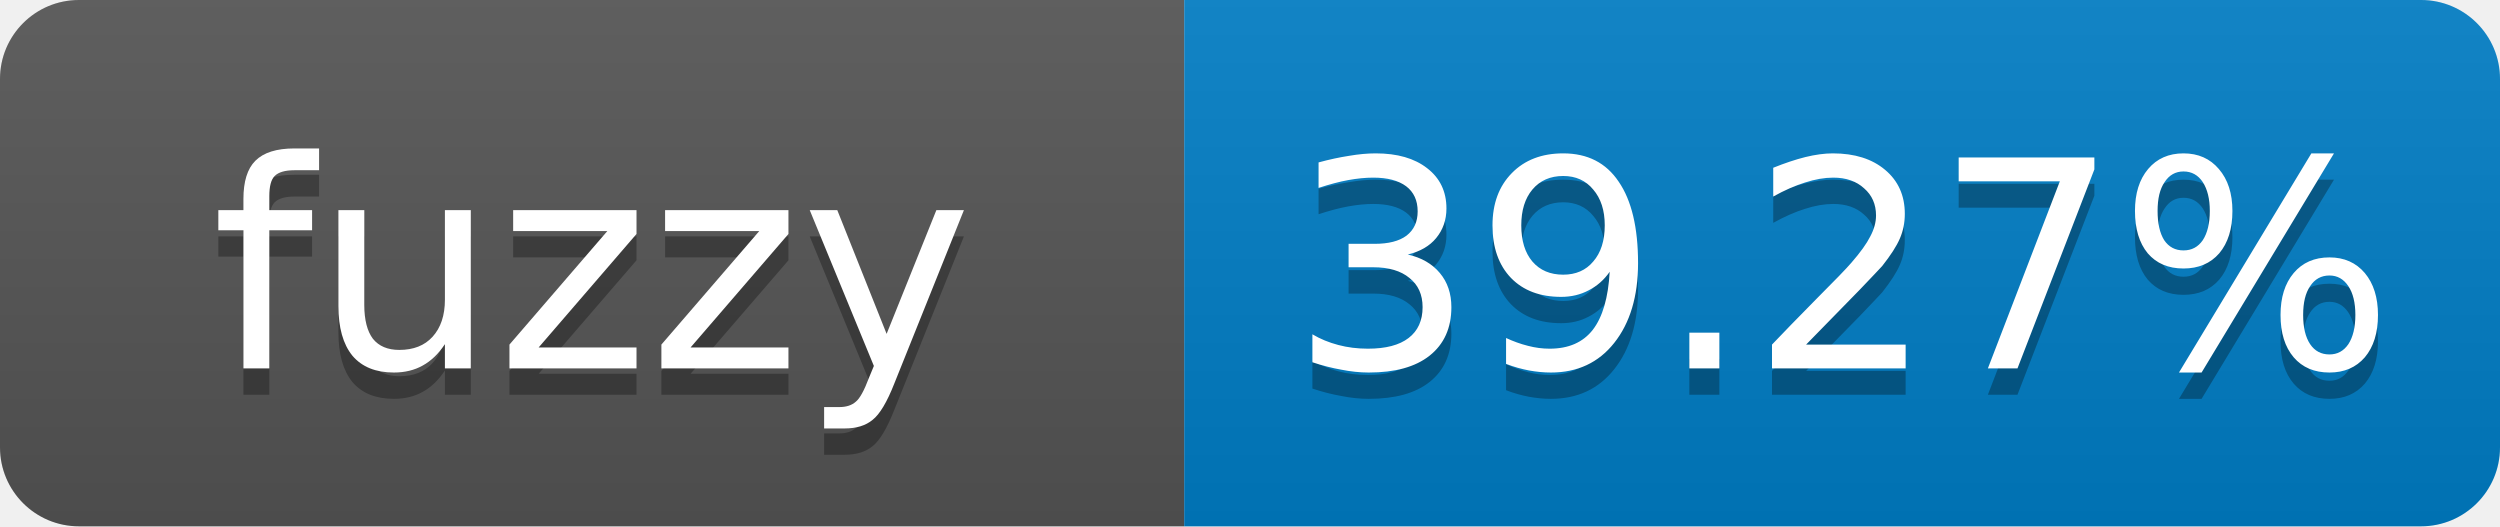
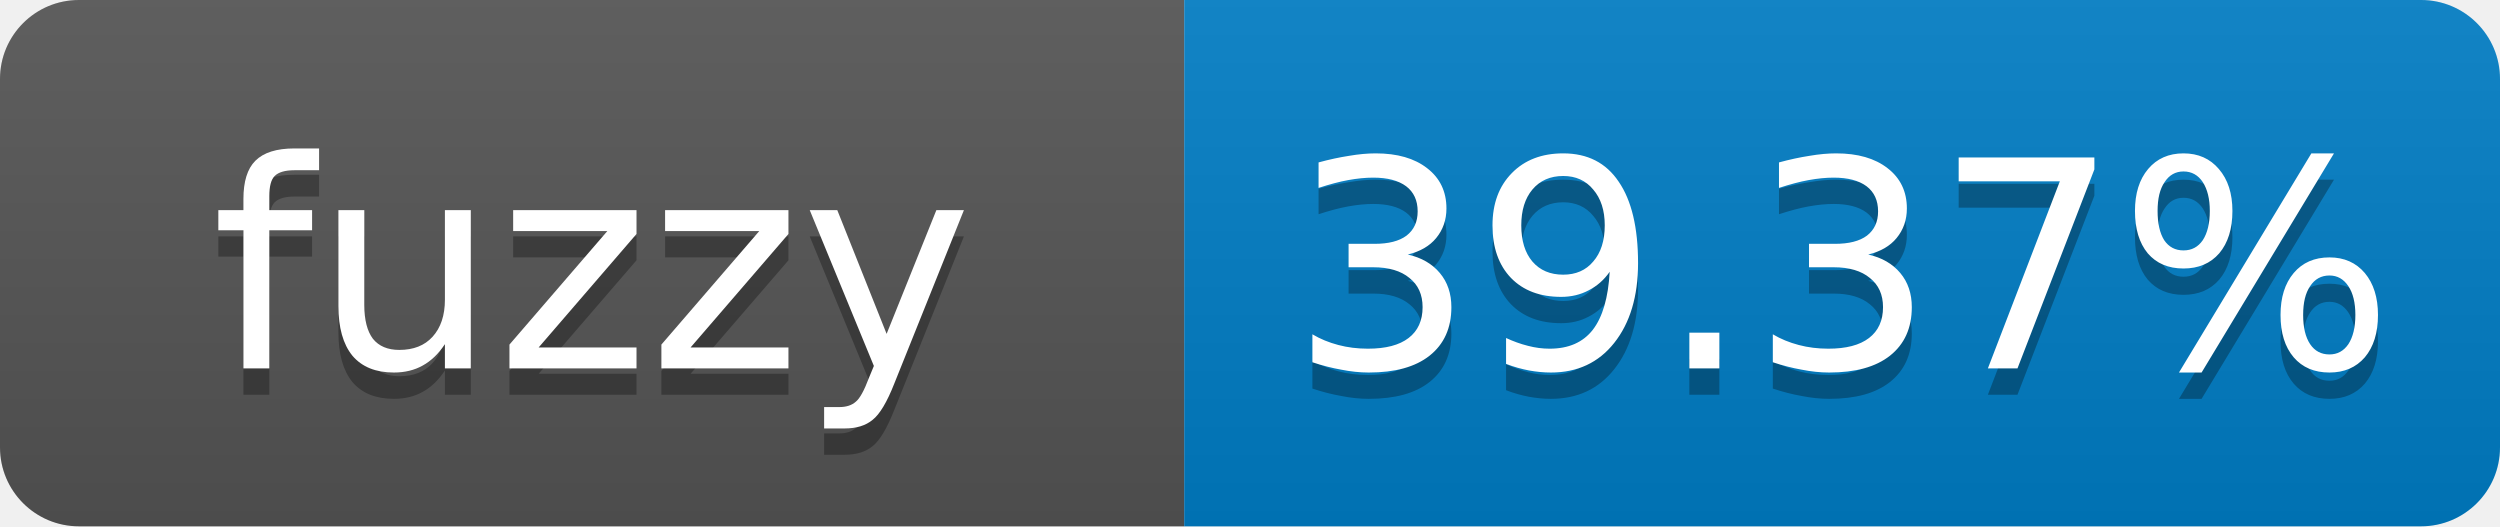
- <svg xmlns="http://www.w3.org/2000/svg" width="95" height="20" role="img" aria-label="fuzzy: 39.27%">
+ <svg xmlns="http://www.w3.org/2000/svg" width="95" height="20" role="img" aria-label="fuzzy: 39.37%">
  <linearGradient id="s" x2="0" y2="100%">
    <stop offset="0" stop-color="#bbb" stop-opacity=".1" />
    <stop offset="1" stop-opacity=".1" />
  </linearGradient>
  <clipPath id="r">
    <rect width="95" height="20" rx="3" fill="#fff" />
  </clipPath>
  <g clip-path="url(#r)">
    <rect width="45" height="20" fill="#555" />
    <rect x="45" width="50" height="20" fill="#007ec6" />
    <rect width="95" height="20" fill="url(#s)" />
  </g>
  <g fill="#fff" text-anchor="middle" font-family="Verdana,Geneva,DejaVu Sans,sans-serif" font-size="11">
    <text x="22.5" y="15" fill="#010101" fill-opacity=".3">fuzzy</text>
    <text x="22.5" y="14">fuzzy</text>
-     <text x="70" y="15" fill="#010101" fill-opacity=".3">39.27%</text>
-     <text x="70" y="14">39.27%</text>
+     <text x="70" y="15" fill="#010101" fill-opacity=".3">39.37%</text>
+     <text x="70" y="14">39.37%</text>
  </g>
</svg>
